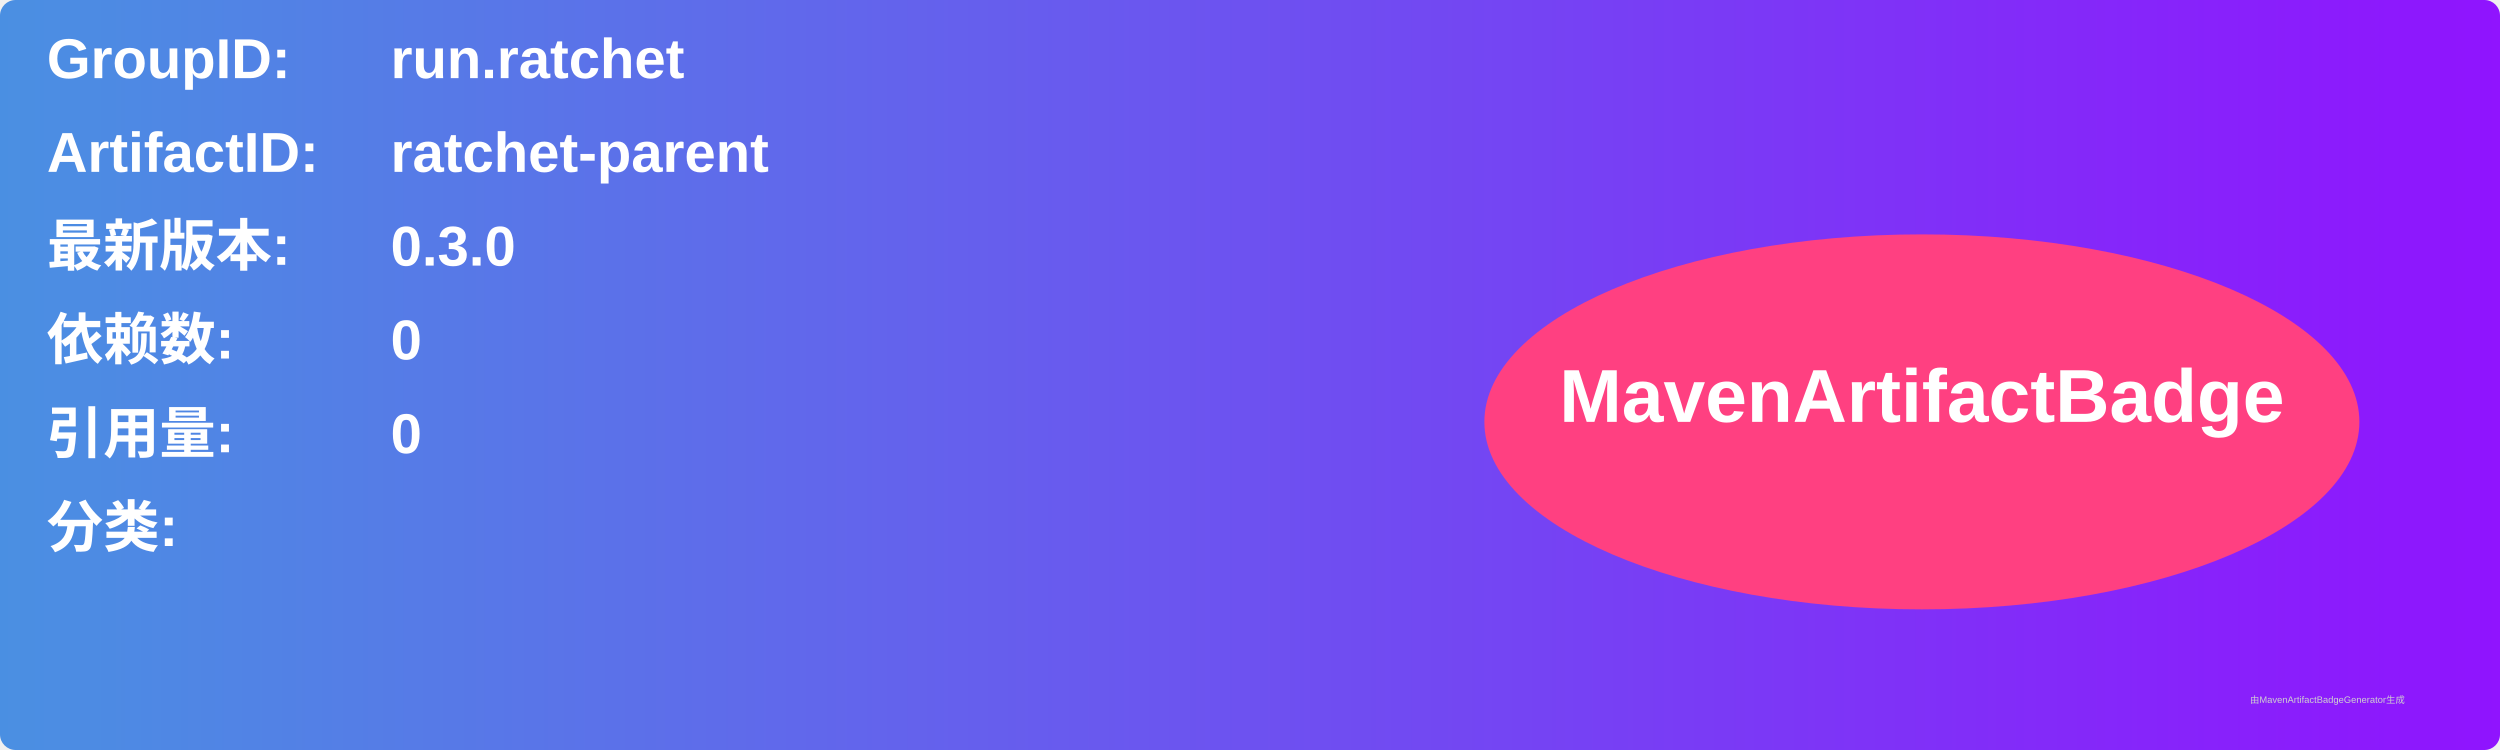
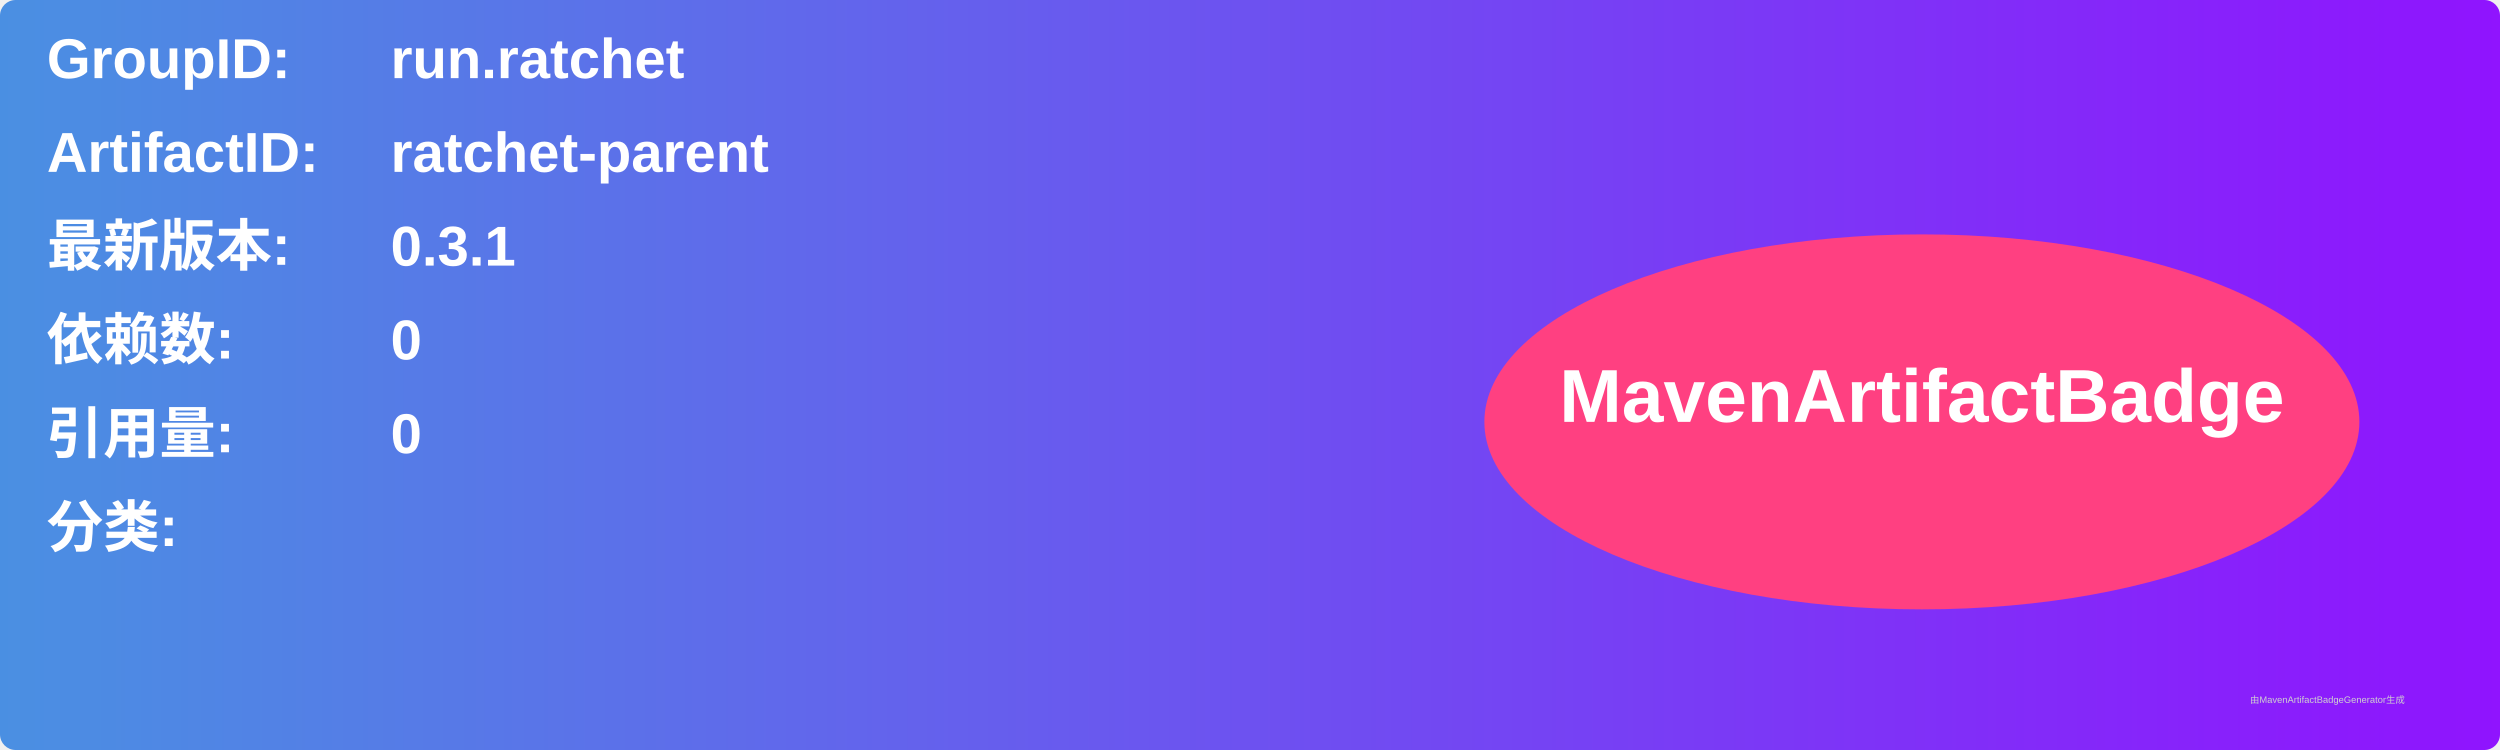
<svg xmlns="http://www.w3.org/2000/svg" width="800" height="240" viewBox="0 0 800 240">
  <linearGradient id="grad" x1="0%" y1="0%" x2="100%" y2="0%">
    <stop offset="0%" stop-color="#4a90e2" />
    <stop offset="100%" stop-color="#9013fe" />
  </linearGradient>
  <rect width="100%" height="100%" rx="5" ry="5" fill="url(#grad)" />
  <g transform="translate(15, 15)">
    <text x="0" y="10" font-family="Arial" font-size="18" fill="white" font-weight="bold" width="260">GroupID:</text>
    <text x="110" y="10" font-family="Arial" font-size="18" fill="white" font-weight="bold" width="460">run.ratchet</text>
    <text x="0" y="40" font-family="Arial" font-size="18" fill="white" font-weight="bold" width="260">ArtifactID:</text>
    <text x="110" y="40" font-family="Arial" font-size="18" fill="white" font-weight="bold" width="460">ratchet-parent</text>
    <text x="0" y="70" font-family="Arial" font-size="18" fill="white" font-weight="bold">最新版本:</text>
    <text x="110" y="70" font-family="Arial" font-size="18" fill="white" font-weight="bold">
-       <tspan font-weight="bold">0.3.0</tspan>
+       <tspan font-weight="bold">0.3.1</tspan>
    </text>
    <text x="0" y="100" font-family="Arial" font-size="18" fill="white" font-weight="bold">依赖数: </text>
    <text x="110" y="100" font-family="Arial" font-size="18" fill="white">
      <tspan font-weight="bold">0</tspan>
    </text>
    <text x="0" y="130" font-family="Arial" font-size="18" fill="white" font-weight="bold">引用量: </text>
    <text x="110" y="130" font-family="Arial" font-size="18" fill="white">
      <tspan font-weight="bold">0</tspan>
    </text>
    <text x="0" y="160" font-family="Arial" font-size="18" fill="white" font-weight="bold">分类:</text>
    <text x="10" y="190" font-family="Arial" font-size="10" fill="white">
      <tspan font-weight="bold" />
    </text>
    <ellipse cx="600" cy="120" rx="140" ry="60" fill="#ff4081" />
    <text x="600" y="120" text-anchor="middle" font-family="Arial" font-size="24" fill="white" font-weight="bold">MavenArtifactBadge</text>
  </g>
  <text x="720" y="225" font-family="Arial" font-size="3" fill="#d0d0d0">由MavenArtifactBadgeGenerator生成</text>
</svg>
